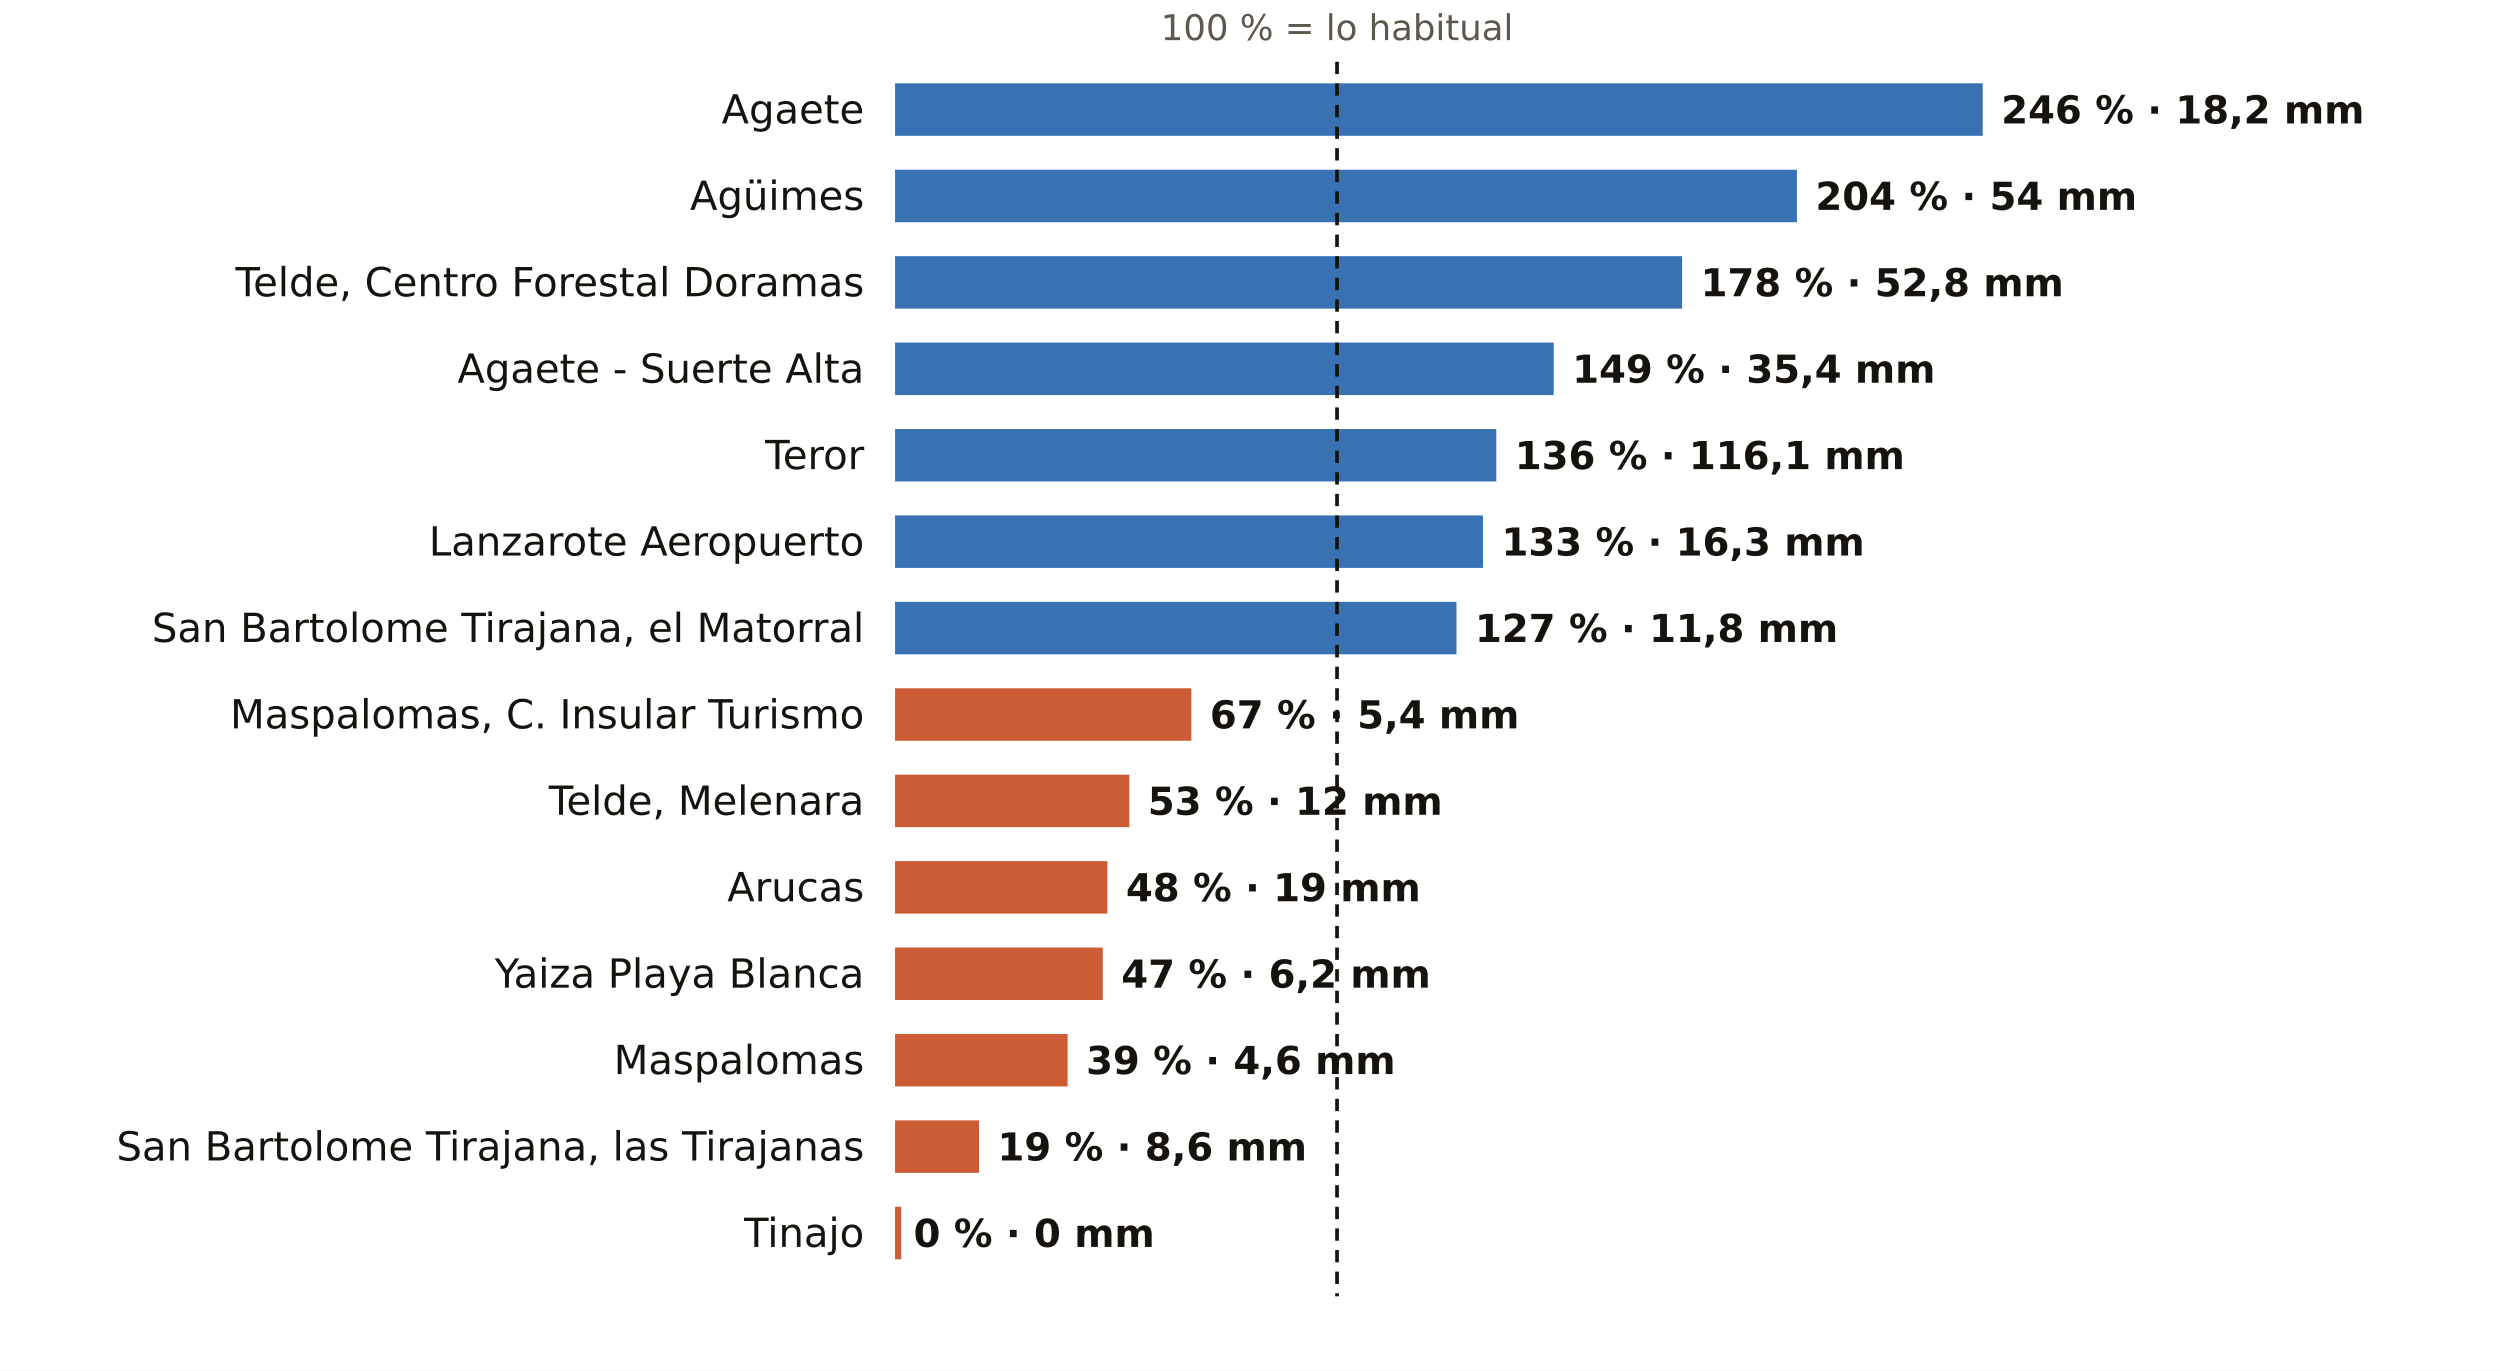
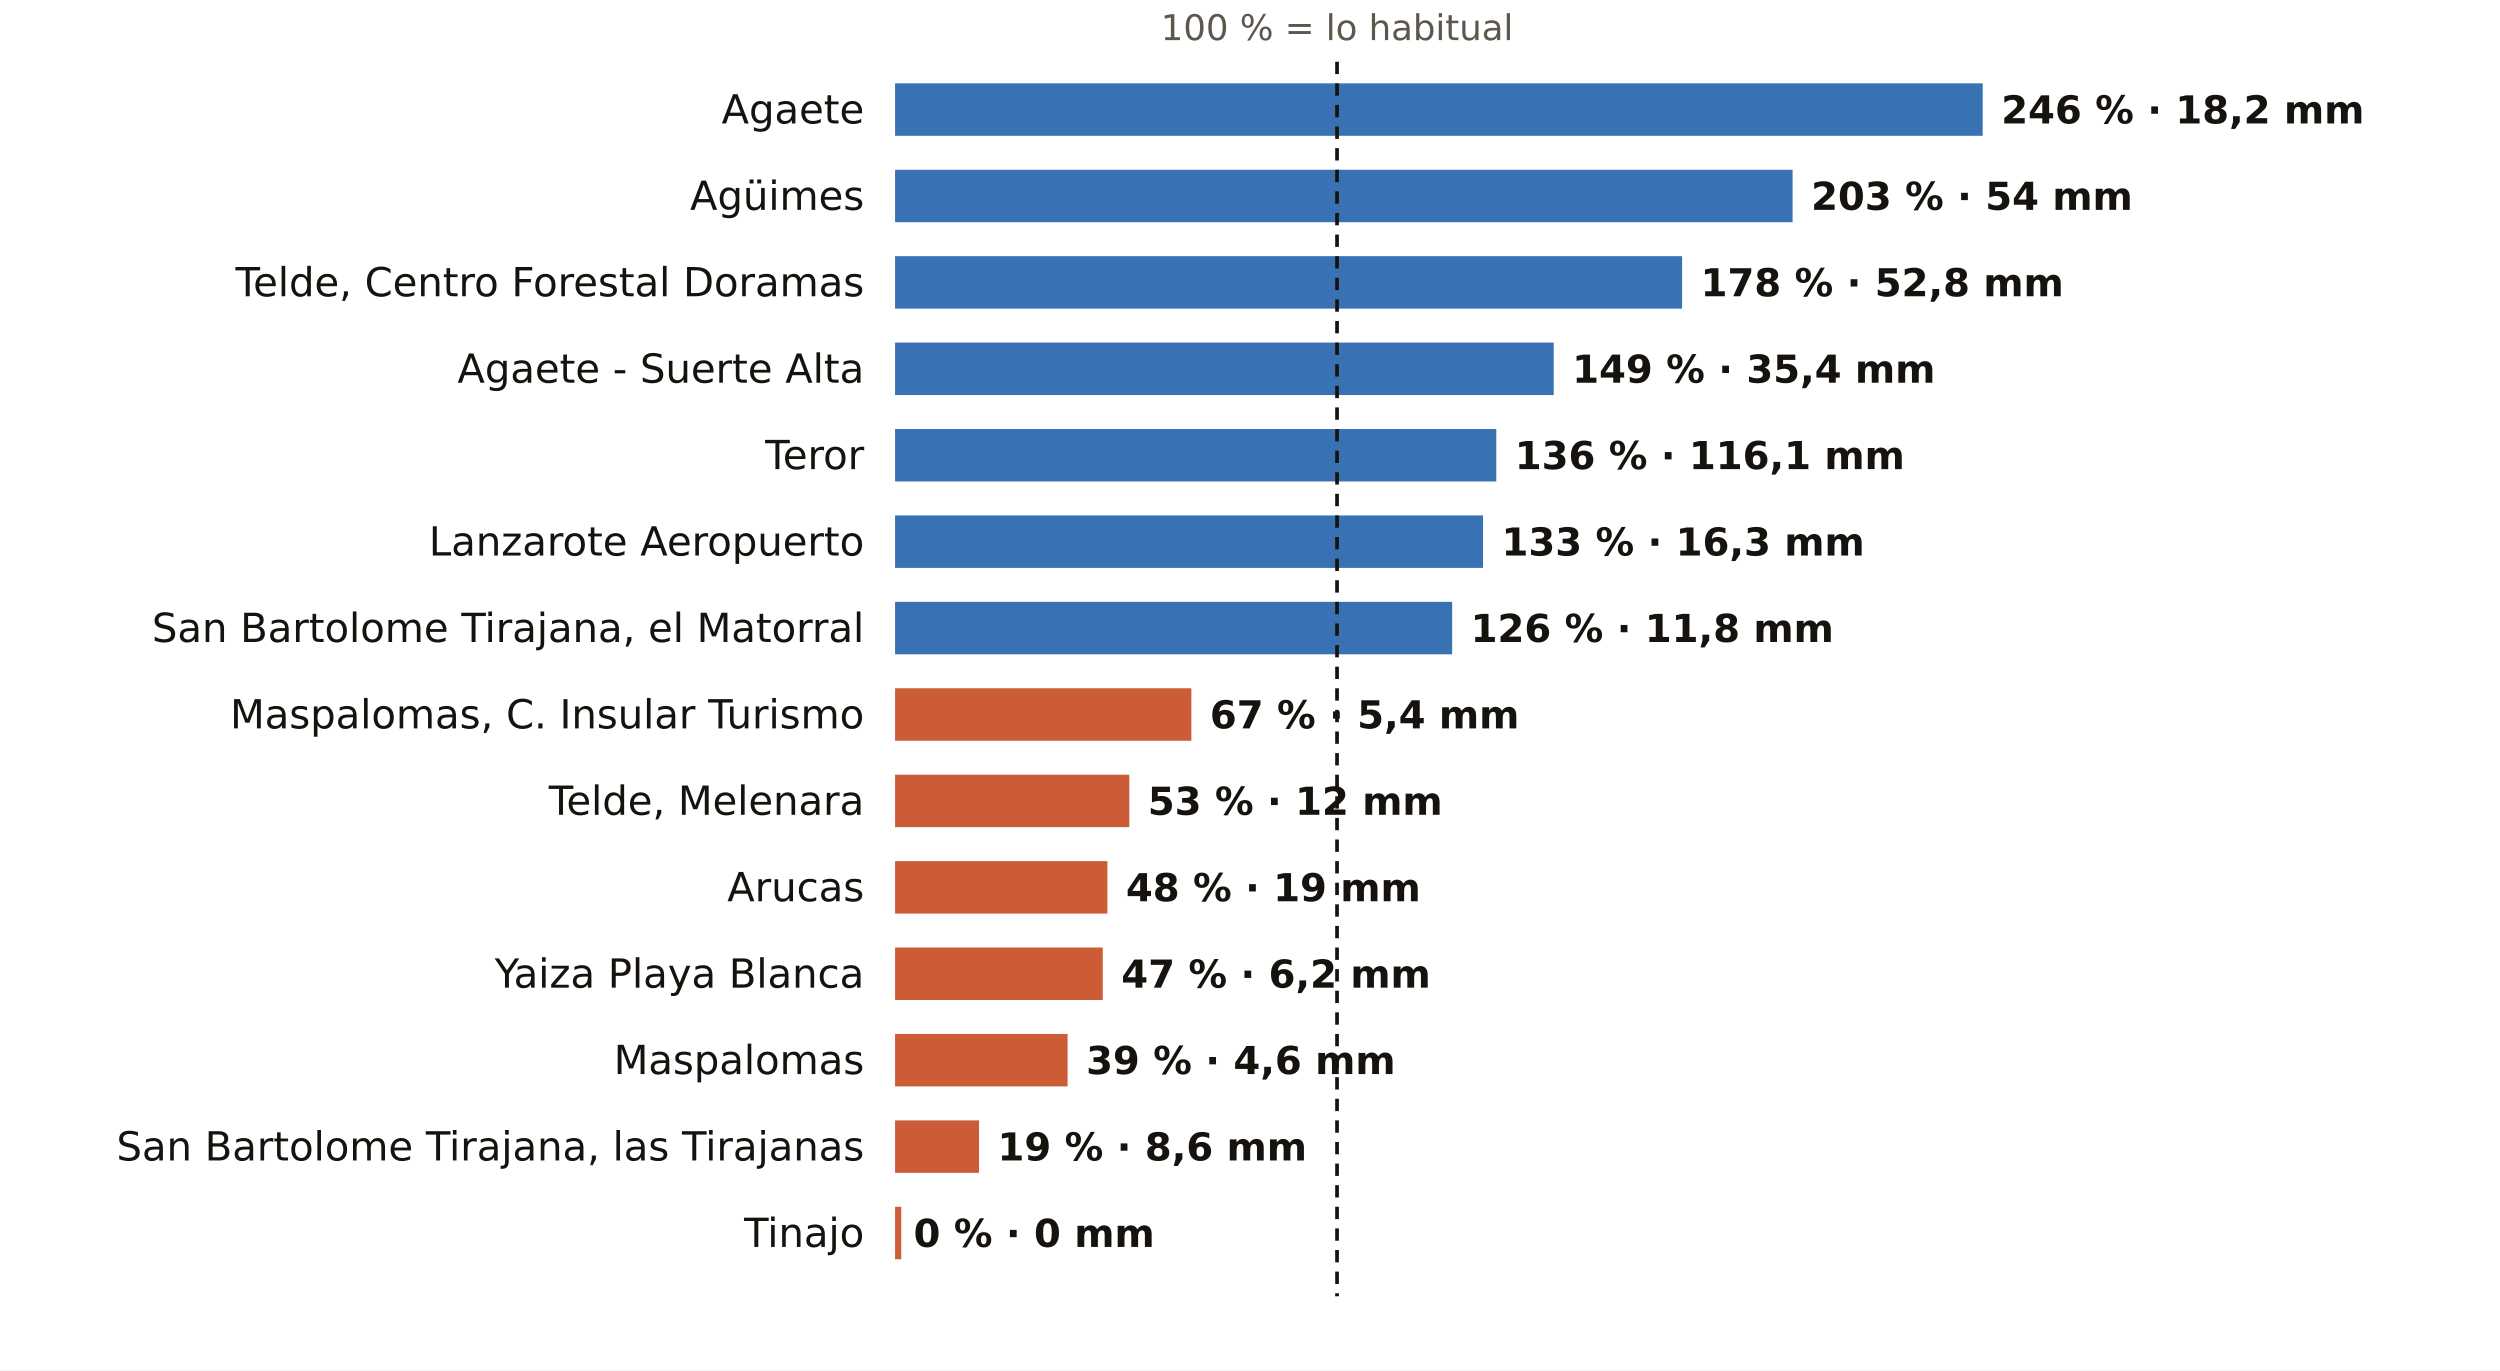
<svg xmlns="http://www.w3.org/2000/svg" viewBox="0 0 810 444" width="810" height="444" role="img" aria-label="El otoño en los pluviómetros de AEMET de Las Palmas: % de lo habitual">
  <rect width="810" height="444" fill="#FFFFFF" />
  <text x="433.2" y="13.0" font-size="11.5" fill="#5E574E" text-anchor="middle" font-weight="400" font-family="Public Sans, DejaVu Sans, Arial, sans-serif">100 % = lo habitual</text>
  <text x="280.0" y="40.0" font-size="13" fill="#16130F" text-anchor="end" font-weight="500" font-family="Public Sans, DejaVu Sans, Arial, sans-serif">Agaete</text>
  <rect x="290" y="27" width="352.4" height="17" fill="#1F5FA8" opacity="0.88" />
  <text x="648.4" y="40.0" font-size="12.5" fill="#16130F" text-anchor="start" font-weight="600" font-family="Public Sans, DejaVu Sans, Arial, sans-serif">246 % · 18,2 mm</text>
  <text x="280.0" y="68.0" font-size="13" fill="#16130F" text-anchor="end" font-weight="500" font-family="Public Sans, DejaVu Sans, Arial, sans-serif">Agüimes</text>
-   <rect x="290" y="55" width="292.2" height="17" fill="#1F5FA8" opacity="0.88" />
-   <text x="588.2" y="68.0" font-size="12.5" fill="#16130F" text-anchor="start" font-weight="600" font-family="Public Sans, DejaVu Sans, Arial, sans-serif">204 % · 54 mm</text>
+   <rect x="290" y="55" width="290.8" height="17" fill="#1F5FA8" opacity="0.88" />
+   <text x="586.8" y="68.0" font-size="12.5" fill="#16130F" text-anchor="start" font-weight="600" font-family="Public Sans, DejaVu Sans, Arial, sans-serif">203 % · 54 mm</text>
  <text x="280.0" y="96.0" font-size="13" fill="#16130F" text-anchor="end" font-weight="500" font-family="Public Sans, DejaVu Sans, Arial, sans-serif">Telde, Centro Forestal Doramas</text>
  <rect x="290" y="83" width="255.0" height="17" fill="#1F5FA8" opacity="0.88" />
  <text x="551.0" y="96.0" font-size="12.5" fill="#16130F" text-anchor="start" font-weight="600" font-family="Public Sans, DejaVu Sans, Arial, sans-serif">178 % · 52,8 mm</text>
  <text x="280.0" y="124.0" font-size="13" fill="#16130F" text-anchor="end" font-weight="500" font-family="Public Sans, DejaVu Sans, Arial, sans-serif">Agaete - Suerte Alta</text>
  <rect x="290" y="111" width="213.4" height="17" fill="#1F5FA8" opacity="0.88" />
  <text x="509.4" y="124.0" font-size="12.5" fill="#16130F" text-anchor="start" font-weight="600" font-family="Public Sans, DejaVu Sans, Arial, sans-serif">149 % · 35,4 mm</text>
  <text x="280.0" y="152.0" font-size="13" fill="#16130F" text-anchor="end" font-weight="500" font-family="Public Sans, DejaVu Sans, Arial, sans-serif">Teror</text>
  <rect x="290" y="139" width="194.8" height="17" fill="#1F5FA8" opacity="0.88" />
  <text x="490.8" y="152.0" font-size="12.5" fill="#16130F" text-anchor="start" font-weight="600" font-family="Public Sans, DejaVu Sans, Arial, sans-serif">136 % · 116,1 mm</text>
  <text x="280.0" y="180.0" font-size="13" fill="#16130F" text-anchor="end" font-weight="500" font-family="Public Sans, DejaVu Sans, Arial, sans-serif">Lanzarote Aeropuerto</text>
  <rect x="290" y="167" width="190.5" height="17" fill="#1F5FA8" opacity="0.88" />
  <text x="486.5" y="180.0" font-size="12.5" fill="#16130F" text-anchor="start" font-weight="600" font-family="Public Sans, DejaVu Sans, Arial, sans-serif">133 % · 16,3 mm</text>
  <text x="280.0" y="208.0" font-size="13" fill="#16130F" text-anchor="end" font-weight="500" font-family="Public Sans, DejaVu Sans, Arial, sans-serif">San Bartolome Tirajana, el Matorral</text>
-   <rect x="290" y="195" width="181.9" height="17" fill="#1F5FA8" opacity="0.88" />
-   <text x="477.9" y="208.0" font-size="12.5" fill="#16130F" text-anchor="start" font-weight="600" font-family="Public Sans, DejaVu Sans, Arial, sans-serif">127 % · 11,8 mm</text>
+   <rect x="290" y="195" width="180.5" height="17" fill="#1F5FA8" opacity="0.88" />
+   <text x="476.5" y="208.0" font-size="12.5" fill="#16130F" text-anchor="start" font-weight="600" font-family="Public Sans, DejaVu Sans, Arial, sans-serif">126 % · 11,8 mm</text>
  <text x="280.0" y="236.0" font-size="13" fill="#16130F" text-anchor="end" font-weight="500" font-family="Public Sans, DejaVu Sans, Arial, sans-serif">Maspalomas, C. Insular Turismo</text>
  <rect x="290" y="223" width="96.0" height="17" fill="#C4461A" opacity="0.88" />
  <text x="392.0" y="236.0" font-size="12.5" fill="#16130F" text-anchor="start" font-weight="600" font-family="Public Sans, DejaVu Sans, Arial, sans-serif">67 % · 5,4 mm</text>
  <text x="280.0" y="264.0" font-size="13" fill="#16130F" text-anchor="end" font-weight="500" font-family="Public Sans, DejaVu Sans, Arial, sans-serif">Telde, Melenara</text>
  <rect x="290" y="251" width="75.9" height="17" fill="#C4461A" opacity="0.88" />
  <text x="371.9" y="264.0" font-size="12.5" fill="#16130F" text-anchor="start" font-weight="600" font-family="Public Sans, DejaVu Sans, Arial, sans-serif">53 % · 12 mm</text>
  <text x="280.0" y="292.0" font-size="13" fill="#16130F" text-anchor="end" font-weight="500" font-family="Public Sans, DejaVu Sans, Arial, sans-serif">Arucas</text>
  <rect x="290" y="279" width="68.8" height="17" fill="#C4461A" opacity="0.88" />
  <text x="364.8" y="292.0" font-size="12.5" fill="#16130F" text-anchor="start" font-weight="600" font-family="Public Sans, DejaVu Sans, Arial, sans-serif">48 % · 19 mm</text>
  <text x="280.0" y="320.0" font-size="13" fill="#16130F" text-anchor="end" font-weight="500" font-family="Public Sans, DejaVu Sans, Arial, sans-serif">Yaiza Playa Blanca</text>
  <rect x="290" y="307" width="67.3" height="17" fill="#C4461A" opacity="0.88" />
  <text x="363.3" y="320.0" font-size="12.5" fill="#16130F" text-anchor="start" font-weight="600" font-family="Public Sans, DejaVu Sans, Arial, sans-serif">47 % · 6,2 mm</text>
  <text x="280.0" y="348.0" font-size="13" fill="#16130F" text-anchor="end" font-weight="500" font-family="Public Sans, DejaVu Sans, Arial, sans-serif">Maspalomas</text>
  <rect x="290" y="335" width="55.9" height="17" fill="#C4461A" opacity="0.88" />
  <text x="351.9" y="348.0" font-size="12.5" fill="#16130F" text-anchor="start" font-weight="600" font-family="Public Sans, DejaVu Sans, Arial, sans-serif">39 % · 4,6 mm</text>
  <text x="280.0" y="376.0" font-size="13" fill="#16130F" text-anchor="end" font-weight="500" font-family="Public Sans, DejaVu Sans, Arial, sans-serif">San Bartolome Tirajana, las Tirajanas</text>
  <rect x="290" y="363" width="27.2" height="17" fill="#C4461A" opacity="0.88" />
  <text x="323.2" y="376.0" font-size="12.5" fill="#16130F" text-anchor="start" font-weight="600" font-family="Public Sans, DejaVu Sans, Arial, sans-serif">19 % · 8,6 mm</text>
  <text x="280.0" y="404.0" font-size="13" fill="#16130F" text-anchor="end" font-weight="500" font-family="Public Sans, DejaVu Sans, Arial, sans-serif">Tinajo</text>
  <rect x="290" y="391" width="2.0" height="17" fill="#C4461A" opacity="0.88" />
  <text x="296.0" y="404.0" font-size="12.5" fill="#16130F" text-anchor="start" font-weight="600" font-family="Public Sans, DejaVu Sans, Arial, sans-serif">0 % · 0 mm</text>
  <line x1="433.2" x2="433.2" y1="20" y2="420" stroke="#16130F" stroke-width="1.2" stroke-dasharray="4 3" />
</svg>
